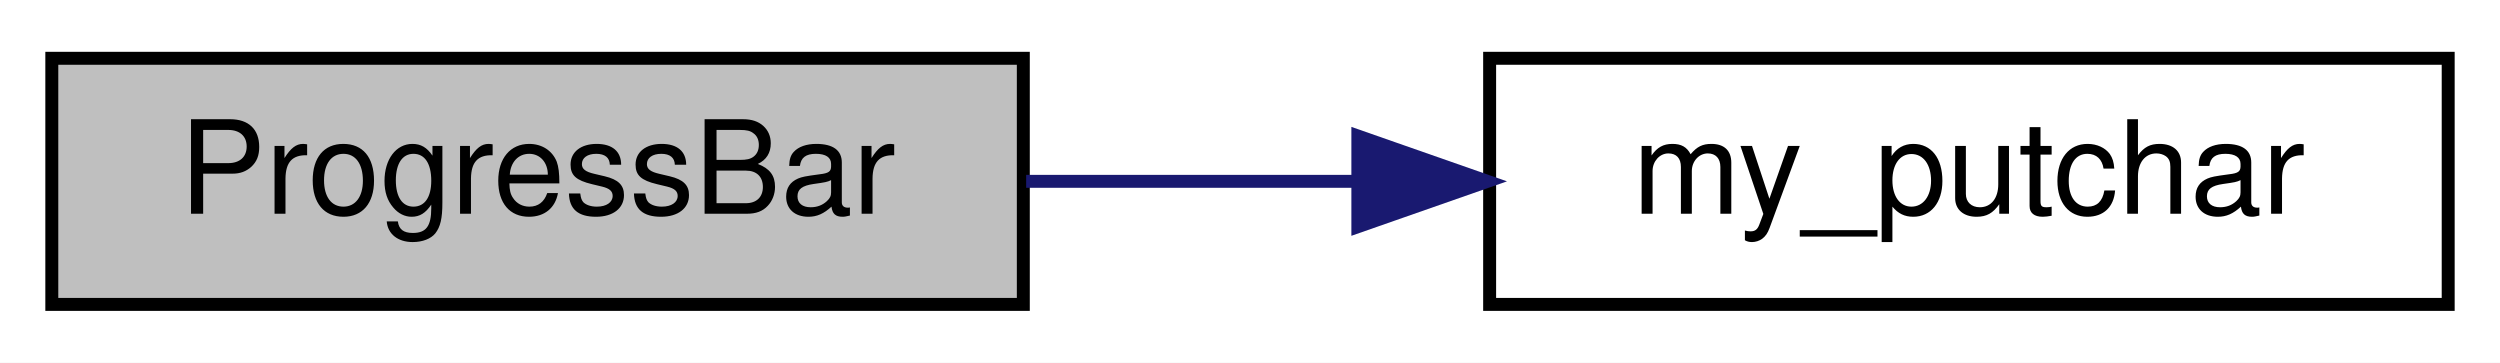
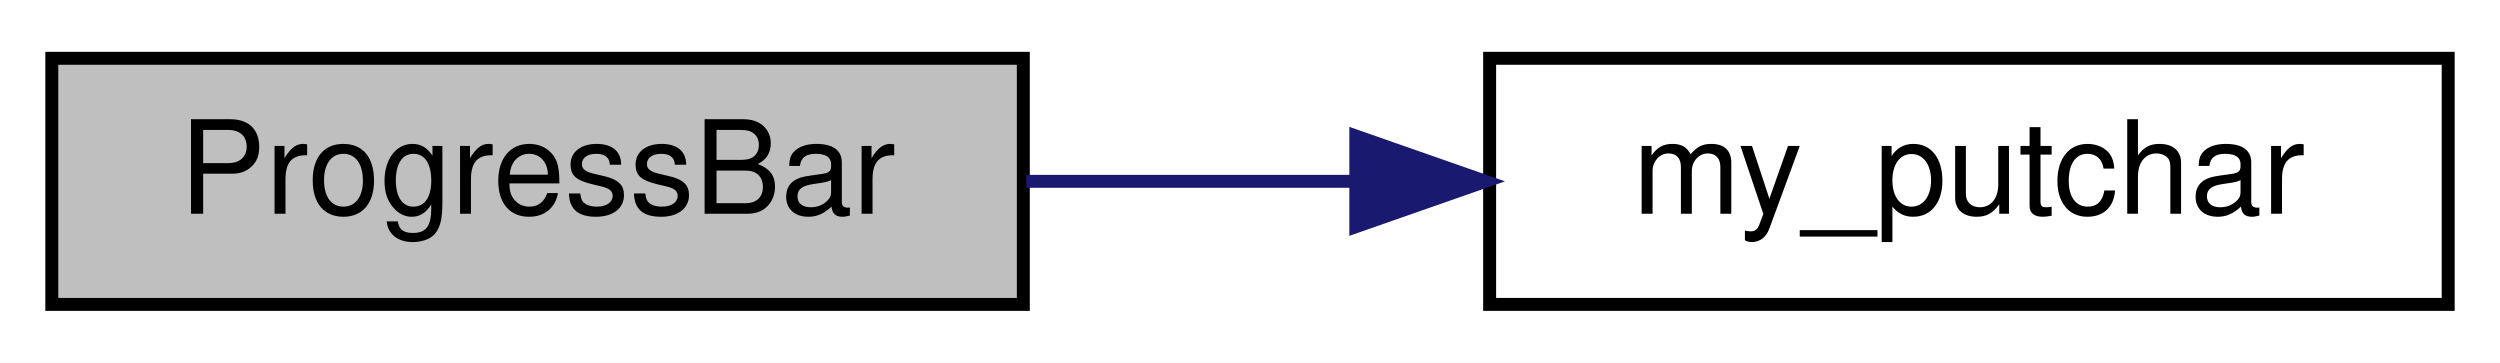
<svg xmlns="http://www.w3.org/2000/svg" xmlns:xlink="http://www.w3.org/1999/xlink" width="193pt" height="28pt" viewBox="0.00 0.00 193.00 28.00">
  <g id="graph0" class="graph" transform="scale(1 1) rotate(0) translate(4 24)">
-     <polygon fill="#ffffff" stroke="transparent" points="-4,4 -4,-24 189,-24 189,4 -4,4" />
+     <polygon fill="white" stroke="transparent" points="-4,4 -4,-24 189,-24 189,4 -4,4" />
    <g id="node1" class="node">
-       <polygon fill="#bfbfbf" stroke="#000000" points="0,-.5 0,-19.5 75,-19.5 75,-.5 0,-.5" />
-       <text text-anchor="middle" x="37.5" y="-7.5" font-family="Helvetica,sans-Serif" font-size="10.00" fill="#000000">ProgressBar</text>
+       <g id="a_node1">
+         <a xlink:title=" ">
+           <polygon fill="#bfbfbf" stroke="black" points="0,-0.5 0,-19.5 75,-19.5 75,-0.5 0,-0.5" />
+           <text text-anchor="middle" x="37.5" y="-7.5" font-family="Helvetica,sans-Serif" font-size="10.00">ProgressBar</text>
+         </a>
+       </g>
    </g>
    <g id="node2" class="node">
      <g id="a_node2">
-         <a xlink:href="progress__bar_8cpp.html#af4dcb249f7c281a6bad0f082b6df2372" target="_top" xlink:title="my_putchar">
-           <polygon fill="#ffffff" stroke="#000000" points="111,-.5 111,-19.5 185,-19.5 185,-.5 111,-.5" />
-           <text text-anchor="middle" x="148" y="-7.5" font-family="Helvetica,sans-Serif" font-size="10.00" fill="#000000">my_putchar</text>
+         <a xlink:href="progress__bar_8cpp.html#af4dcb249f7c281a6bad0f082b6df2372" target="_top" xlink:title=" ">
+           <polygon fill="white" stroke="black" points="111,-0.5 111,-19.5 185,-19.5 185,-0.5 111,-0.5" />
+           <text text-anchor="middle" x="148" y="-7.5" font-family="Helvetica,sans-Serif" font-size="10.00">my_putchar</text>
        </a>
      </g>
    </g>
    <g id="edge1" class="edge">
-       <path fill="none" stroke="#191970" d="M75.219,-10C83.397,-10 92.148,-10 100.644,-10" />
-       <polygon fill="#191970" stroke="#191970" points="100.826,-13.5 110.826,-10 100.826,-6.5 100.826,-13.5" />
+       <path fill="none" stroke="midnightblue" d="M75.23,-10C83.36,-10 92.08,-10 100.54,-10" />
+       <polygon fill="midnightblue" stroke="midnightblue" points="100.67,-13.5 110.67,-10 100.67,-6.5 100.67,-13.5" />
    </g>
  </g>
</svg>
